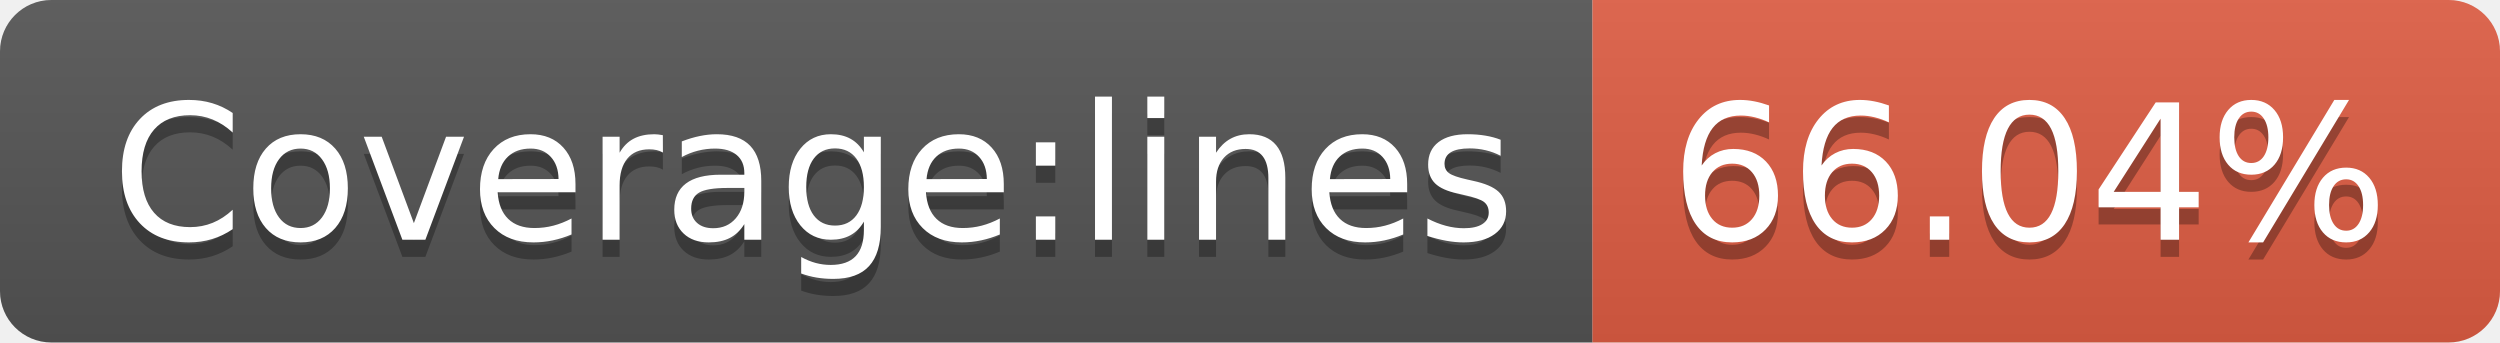
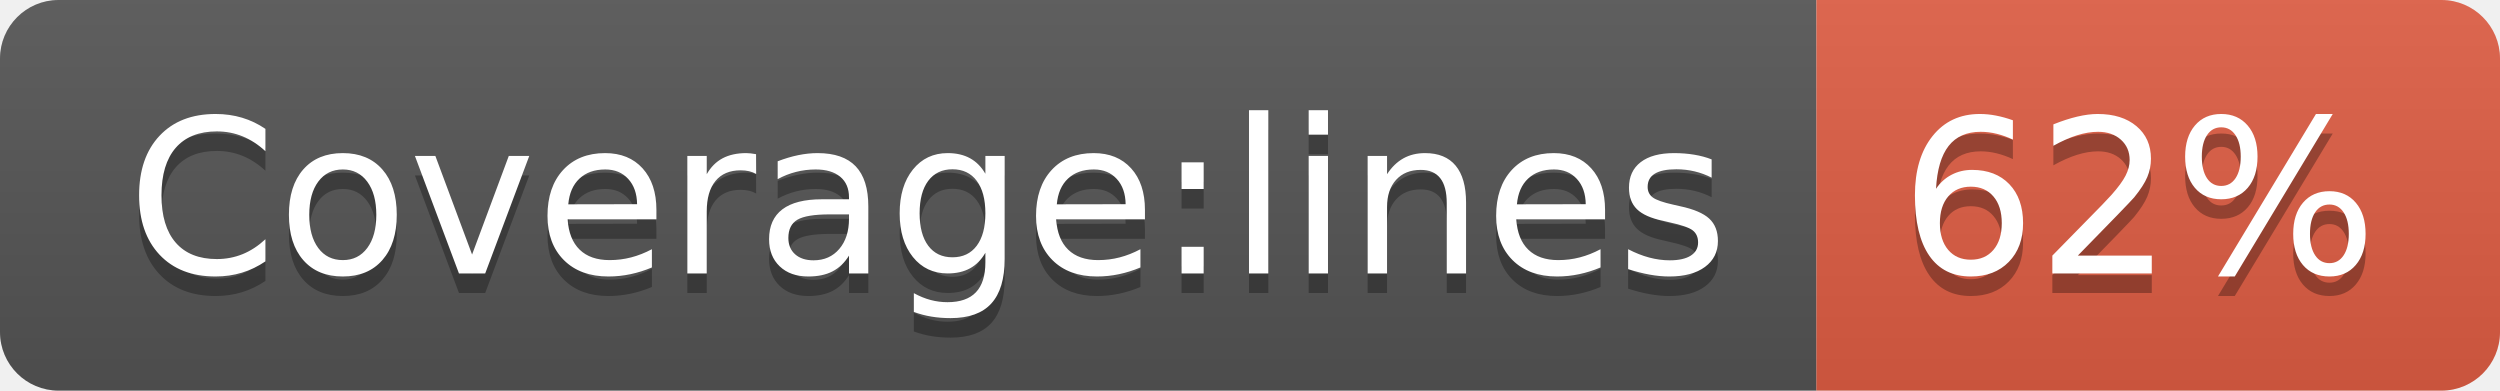
- <svg xmlns="http://www.w3.org/2000/svg" width="146" height="20" role="img" aria-label="Coverage:lines: 66.04%">
+ <svg xmlns="http://www.w3.org/2000/svg" width="128" height="20" role="img" aria-label="Coverage:lines: 62%">
  <linearGradient id="s" x2="0" y2="100%">
    <stop offset="0" stop-color="#bbb" stop-opacity=".1" />
    <stop offset="1" stop-opacity=".1" />
  </linearGradient>
  <clipPath id="r">
-     <rect width="146" height="20" rx="3" fill="#fff" />
+     <rect width="128" height="20" rx="3" fill="#fff" />
  </clipPath>
  <g clip-path="url(#r)">
    <rect width="93" height="20" fill="#555" />
-     <rect x="93" width="53" height="20" fill="#e05d44" />
-     <rect width="146" height="20" fill="url(#s)" />
+     <rect x="93" width="35" height="20" fill="#e05d44" />
+     <rect width="128" height="20" fill="url(#s)" />
  </g>
  <g fill="#fff" text-anchor="middle" font-family="Verdana,Geneva,DejaVu Sans,sans-serif" text-rendering="geometricPrecision" font-size="110">
    <text aria-hidden="true" x="475" y="150" fill="#010101" fill-opacity=".3" transform="scale(.1)" textLength="830">Coverage:lines</text>
    <text x="475" y="140" transform="scale(.1)" fill="#fff" textLength="830">Coverage:lines</text>
-     <text aria-hidden="true" x="1185" y="150" fill="#010101" fill-opacity=".3" transform="scale(.1)" textLength="430">66.04%</text>
-     <text x="1185" y="140" transform="scale(.1)" fill="#fff" textLength="430">66.04%</text>
+     <text aria-hidden="true" x="1095" y="150" fill="#010101" fill-opacity=".3" transform="scale(.1)" textLength="250">62%</text>
+     <text x="1095" y="140" transform="scale(.1)" fill="#fff" textLength="250">62%</text>
  </g>
</svg>
